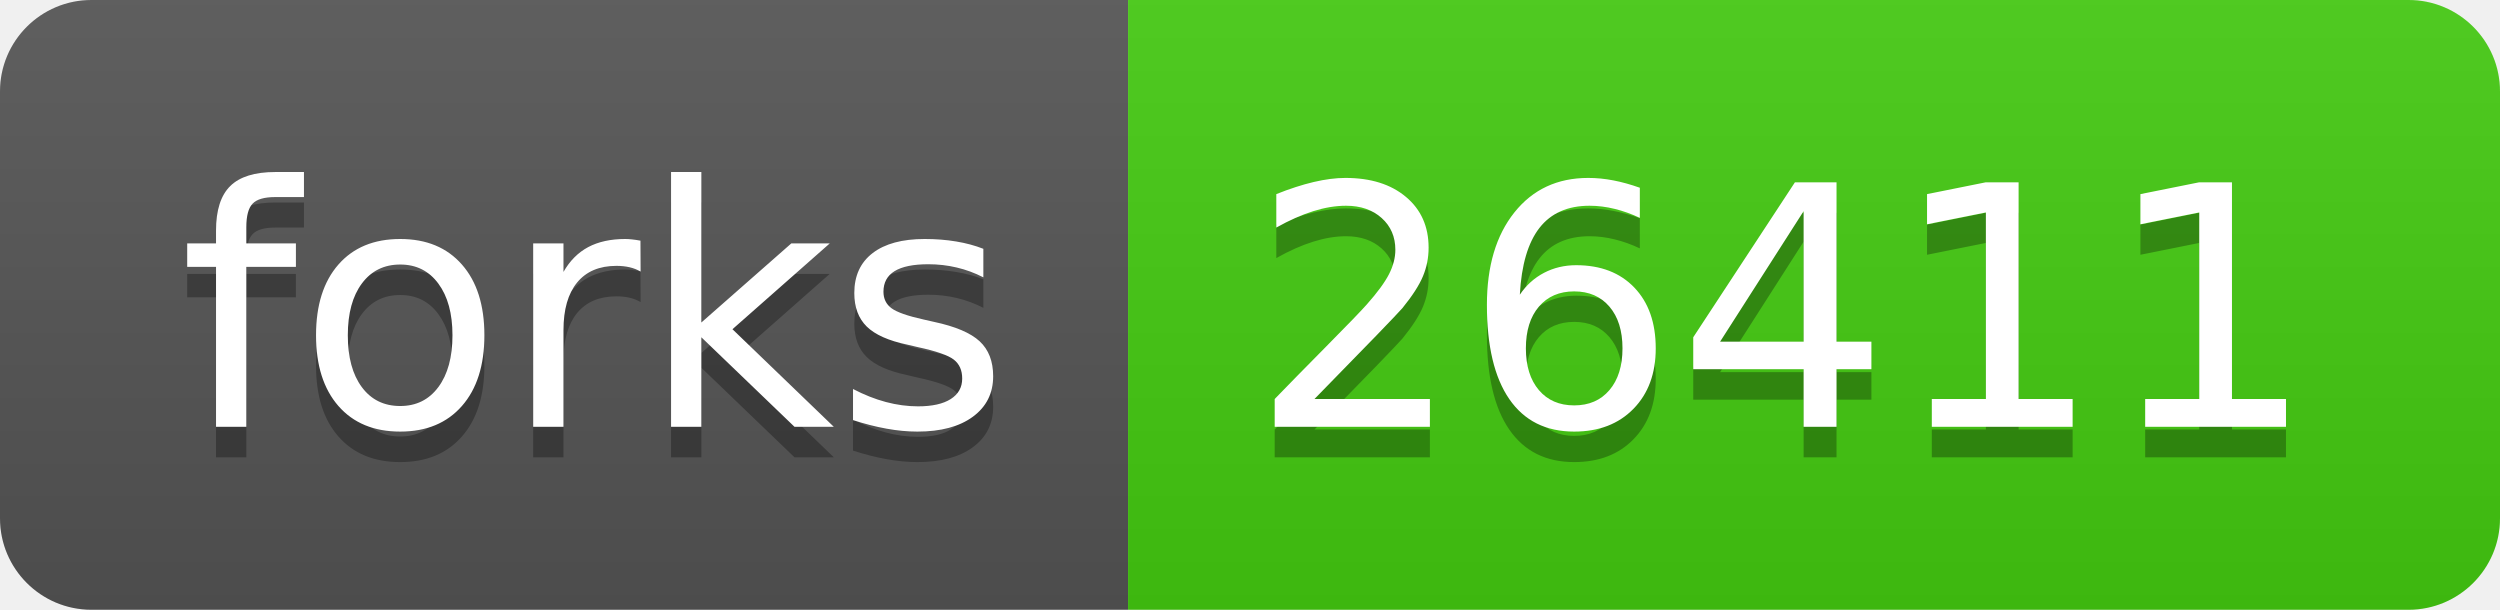
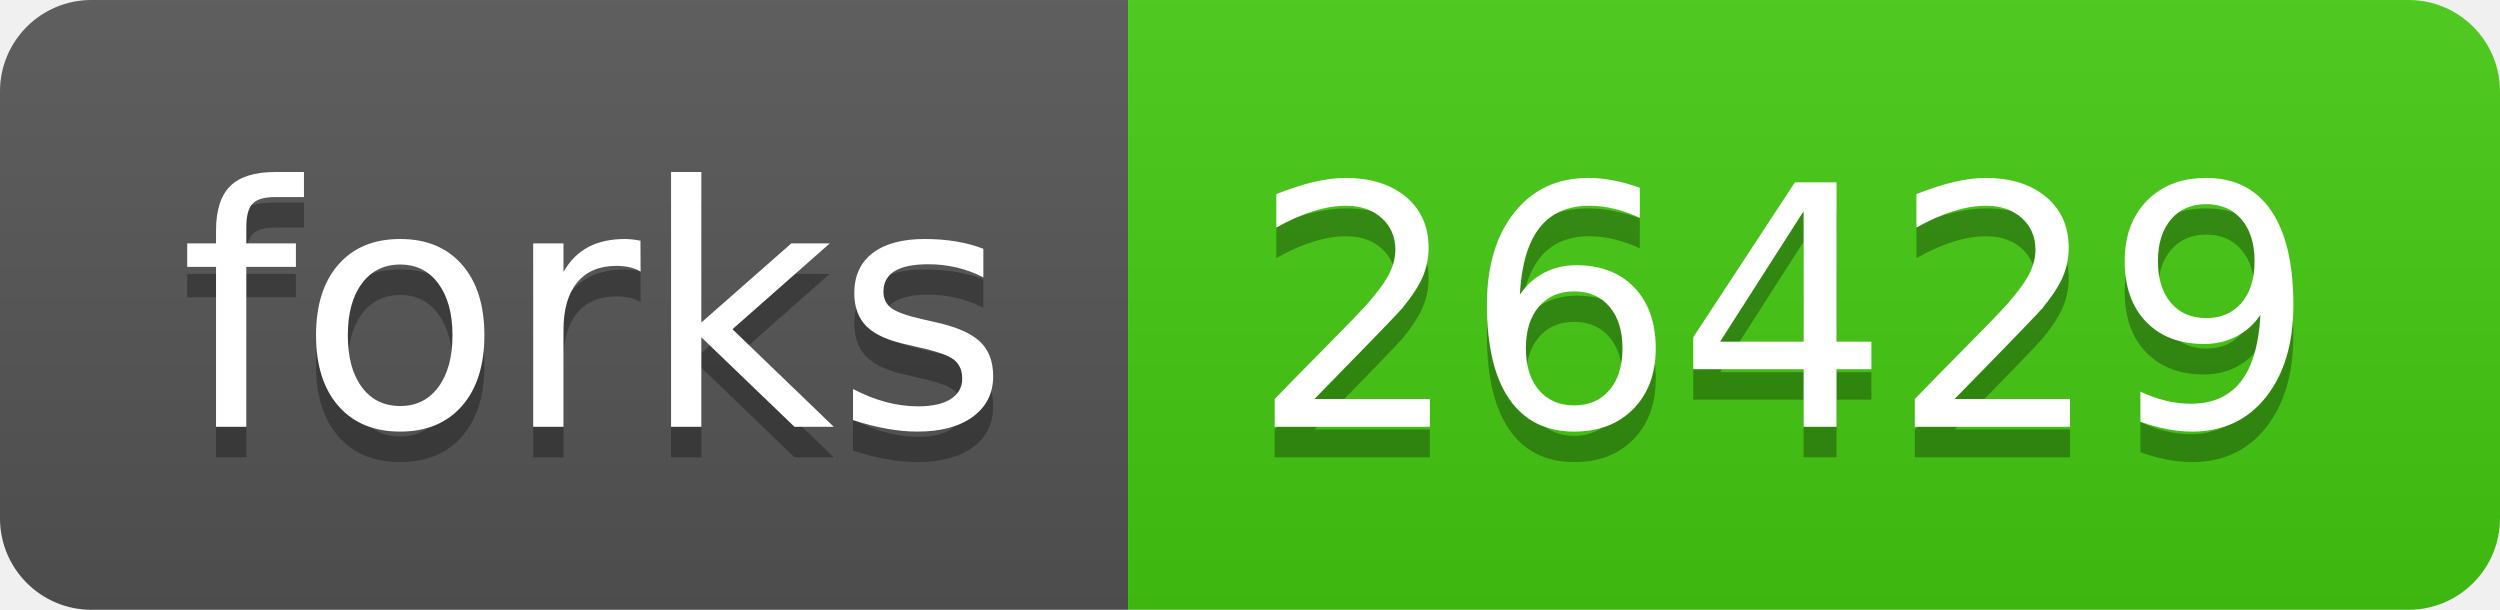
- <svg xmlns="http://www.w3.org/2000/svg" width="82" height="20" role="img" aria-label="forks: 26411">
+ <svg xmlns="http://www.w3.org/2000/svg" width="82" height="20" role="img" aria-label="forks: 26429">
  <linearGradient id="s" x2="0" y2="100%">
    <stop offset="0" stop-color="#bbb" stop-opacity=".1" />
    <stop offset="1" stop-opacity=".1" />
  </linearGradient>
  <clipPath id="r">
    <rect width="82" height="20" rx="3" fill="#fff" />
  </clipPath>
  <g clip-path="url(#r)">
    <rect width="37" height="20" fill="#555" />
    <rect x="37" width="45" height="20" fill="#4c1" />
    <rect width="82" height="20" fill="url(#s)" />
  </g>
  <g fill="#fff" text-anchor="middle" font-family="Verdana,Geneva,DejaVu Sans,sans-serif" text-rendering="geometricPrecision" font-size="110">
    <text aria-hidden="true" x="195" y="150" fill="#010101" fill-opacity=".3" transform="scale(.1)" textLength="270">forks</text>
    <text x="195" y="140" transform="scale(.1)" fill="#fff" textLength="270">forks</text>
-     <text aria-hidden="true" x="585" y="150" fill="#010101" fill-opacity=".3" transform="scale(.1)" textLength="350">26411</text>
-     <text x="585" y="140" transform="scale(.1)" fill="#fff" textLength="350">26411</text>
+     <text aria-hidden="true" x="585" y="150" fill="#010101" fill-opacity=".3" transform="scale(.1)" textLength="350">26429</text>
+     <text x="585" y="140" transform="scale(.1)" fill="#fff" textLength="350">26429</text>
  </g>
</svg>
